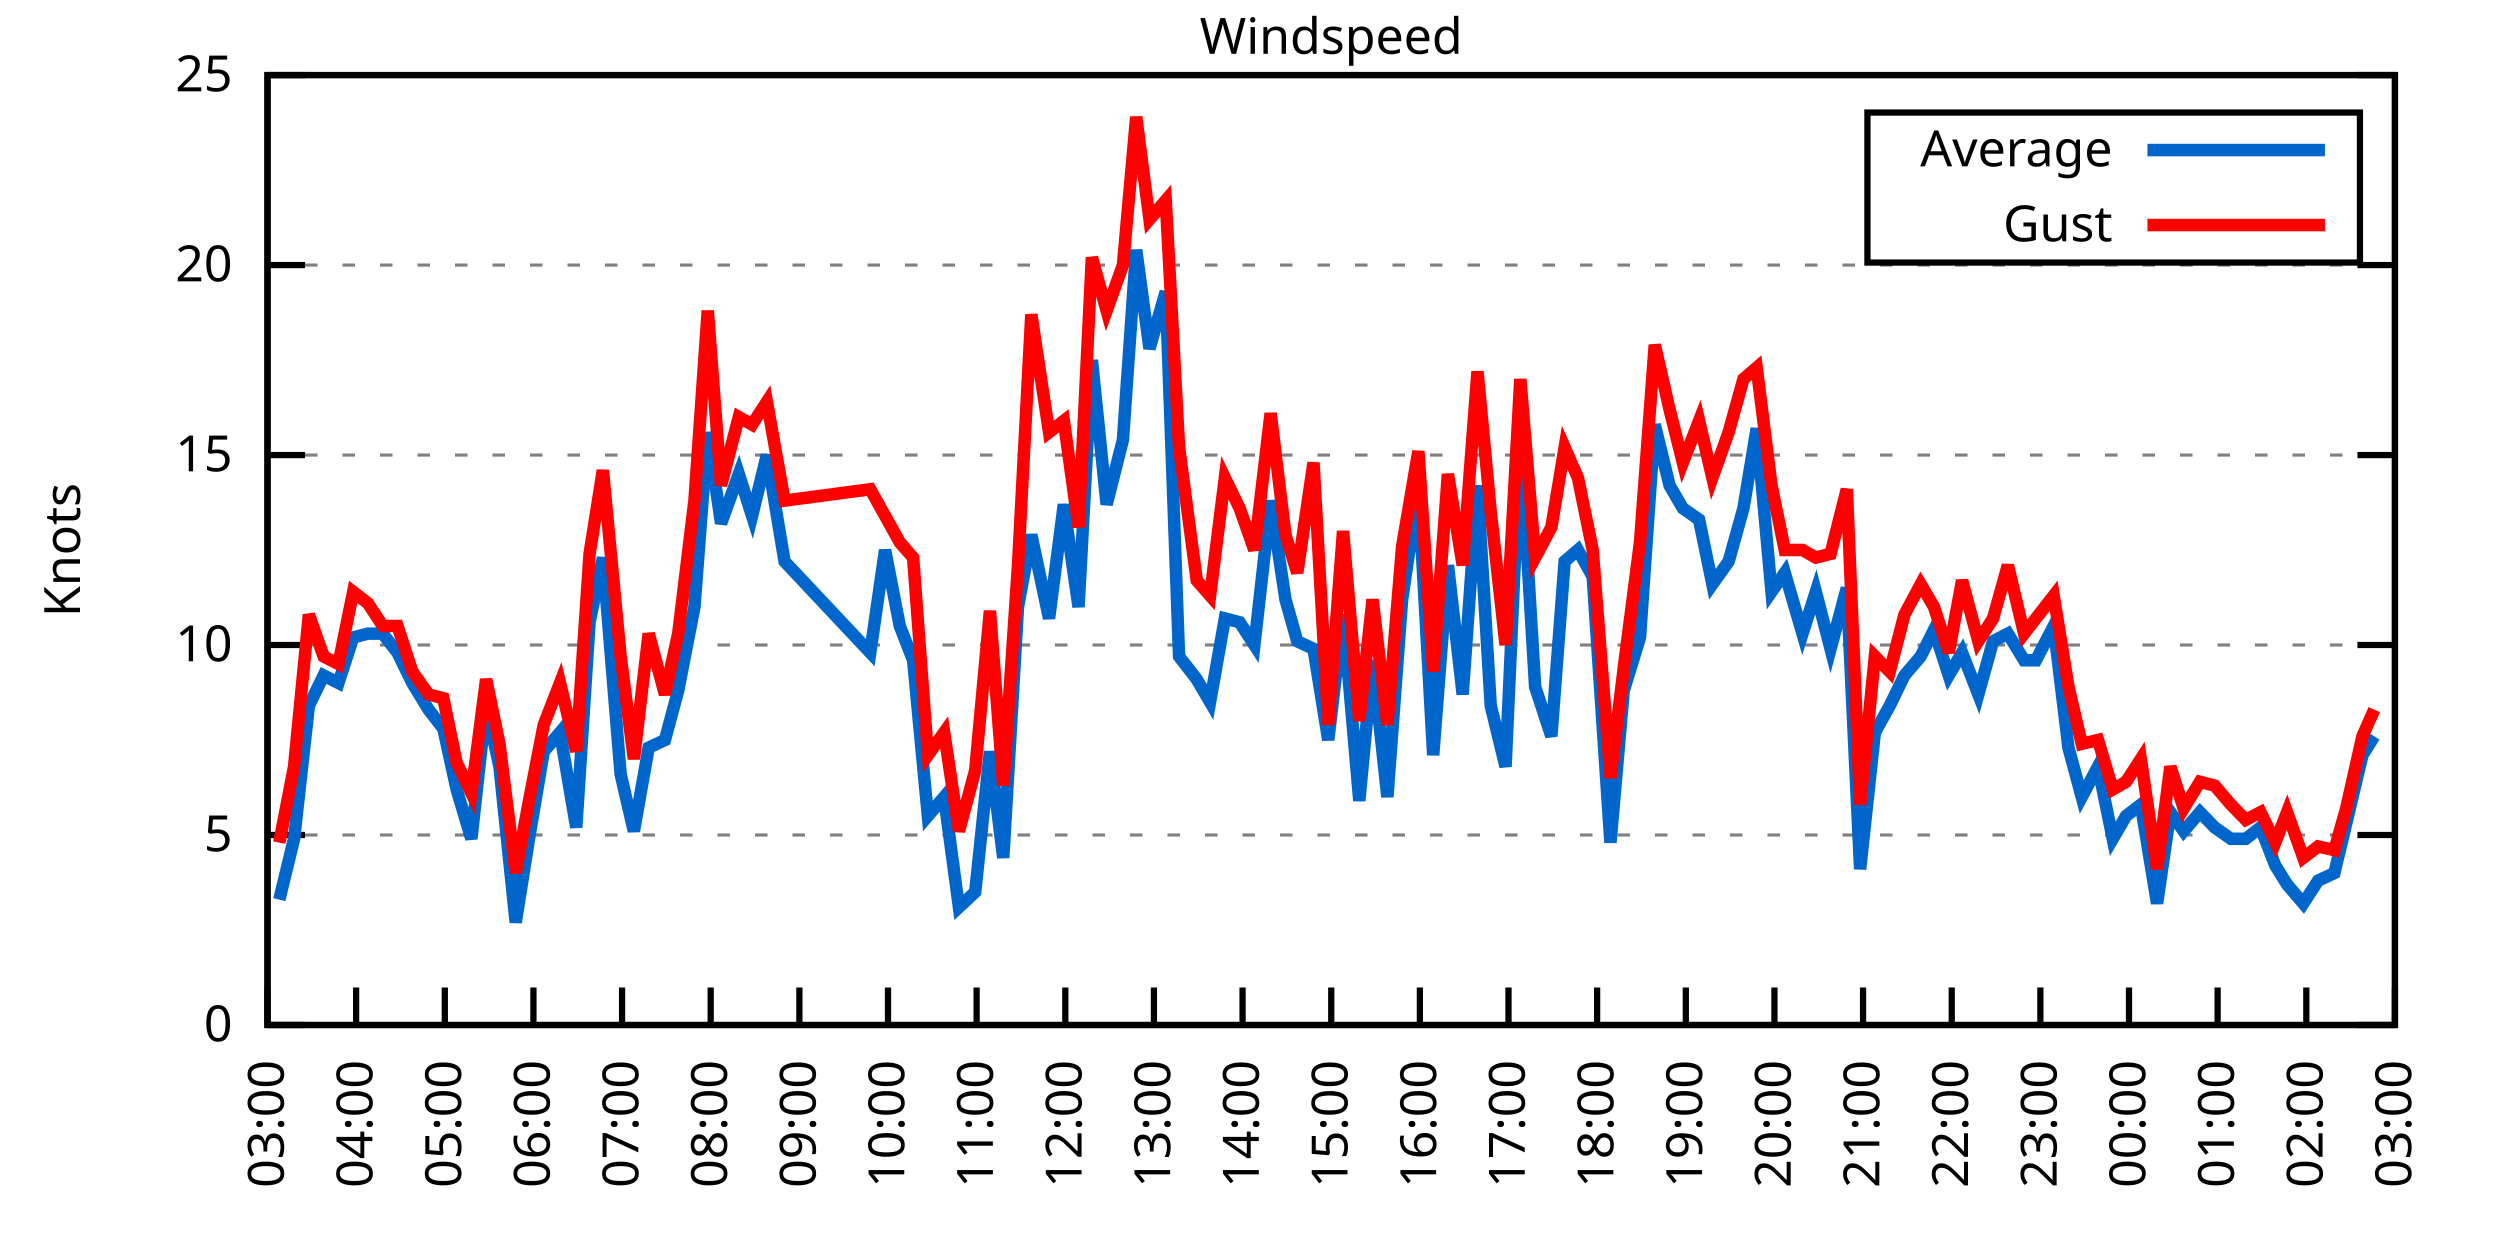
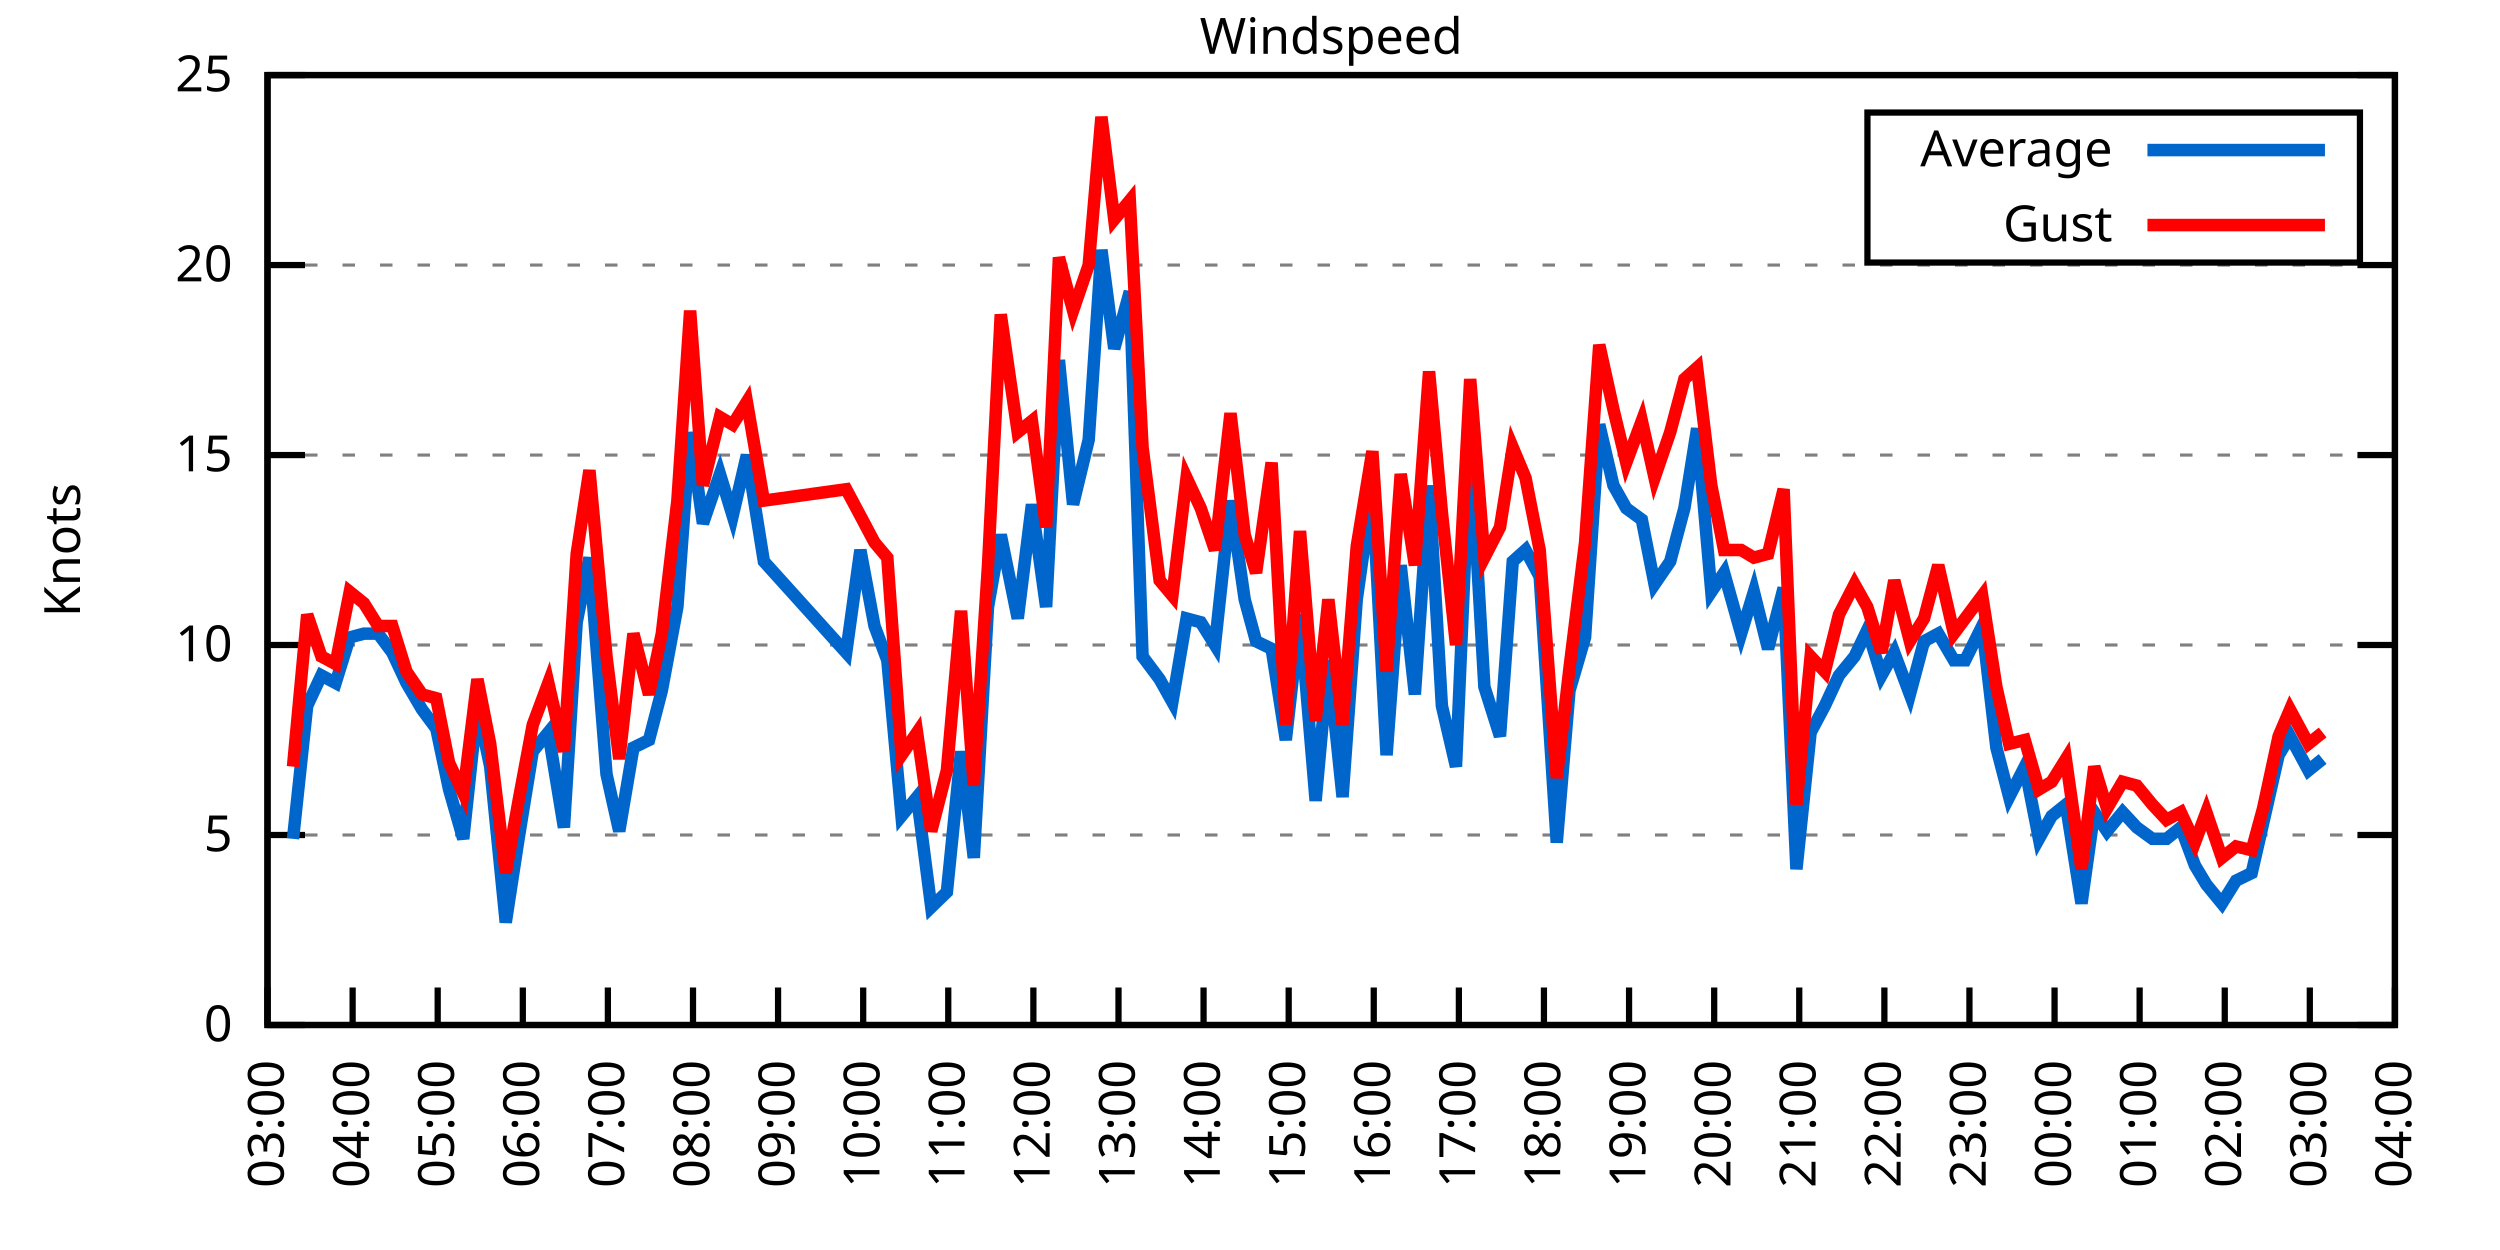
<svg xmlns="http://www.w3.org/2000/svg" xmlns:xlink="http://www.w3.org/1999/xlink" width="400" height="200" viewBox="0 0 400 200">
  <g id="gnuplot_canvas">
    <rect x="0" y="0" width="400" height="200" fill="none" />
    <defs>
      <circle id="gpDot" r="0.5" stroke-width="0.5" stroke="currentColor" />
      <path id="gpPt0" stroke-width="0.333" stroke="currentColor" d="M-1,0 h2 M0,-1 v2" />
      <path id="gpPt1" stroke-width="0.333" stroke="currentColor" d="M-1,-1 L1,1 M1,-1 L-1,1" />
      <path id="gpPt2" stroke-width="0.333" stroke="currentColor" d="M-1,0 L1,0 M0,-1 L0,1 M-1,-1 L1,1 M-1,1 L1,-1" />
      <rect id="gpPt3" stroke-width="0.333" stroke="currentColor" x="-1" y="-1" width="2" height="2" />
      <rect id="gpPt4" stroke-width="0.333" stroke="currentColor" fill="currentColor" x="-1" y="-1" width="2" height="2" />
      <circle id="gpPt5" stroke-width="0.333" stroke="currentColor" cx="0" cy="0" r="1" />
      <use xlink:href="#gpPt5" id="gpPt6" fill="currentColor" stroke="none" />
      <path id="gpPt7" stroke-width="0.333" stroke="currentColor" d="M0,-1.33 L-1.33,0.67 L1.33,0.67 z" />
      <use xlink:href="#gpPt7" id="gpPt8" fill="currentColor" stroke="none" />
      <use xlink:href="#gpPt7" id="gpPt9" stroke="currentColor" transform="rotate(180)" />
      <use xlink:href="#gpPt9" id="gpPt10" fill="currentColor" stroke="none" />
      <use xlink:href="#gpPt3" id="gpPt11" stroke="currentColor" transform="rotate(45)" />
      <use xlink:href="#gpPt11" id="gpPt12" fill="currentColor" stroke="none" />
      <path id="gpPt13" stroke-width="0.333" stroke="currentColor" d="M0,1.330 L1.265,0.411 L0.782,-1.067 L-0.782,-1.076 L-1.265,0.411 z" />
      <use xlink:href="#gpPt13" id="gpPt14" fill="currentColor" stroke="none" />
      <filter id="textbox" filterUnits="objectBoundingBox" x="0" y="0" height="1" width="1">
        <feFlood flood-color="white" flood-opacity="1" result="bgnd" />
        <feComposite in="SourceGraphic" in2="bgnd" operator="atop" />
      </filter>
      <filter id="greybox" filterUnits="objectBoundingBox" x="0" y="0" height="1" width="1">
        <feFlood flood-color="lightgrey" flood-opacity="1" result="grey" />
        <feComposite in="SourceGraphic" in2="grey" operator="atop" />
      </filter>
    </defs>
    <g fill="none" color="white" stroke="currentColor" stroke-width="1.00" stroke-linecap="butt" stroke-linejoin="miter">
</g>
    <g fill="none" color="black" stroke="currentColor" stroke-width="1.00" stroke-linecap="butt" stroke-linejoin="miter">
      <g stroke="none" shape-rendering="crispEdges">
        <polygon fill="rgb(255, 255, 255)" points="42.80,164.00 383.18,164.00 383.18,12.02 42.80,12.02 " />
      </g>
    </g>
    <g fill="none" color="black" stroke="currentColor" stroke-width="1.00" stroke-linecap="butt" stroke-linejoin="miter">
</g>
    <g fill="none" color="black" stroke="black" stroke-width="0.50" stroke-linecap="butt" stroke-linejoin="miter">
</g>
    <g fill="none" color="gray" stroke="currentColor" stroke-width="0.50" stroke-linecap="butt" stroke-linejoin="miter">
      <path stroke="gray" stroke-dasharray="2,4" class="gridline" d="M42.80,164.00 L383.19,164.00  " />
    </g>
    <g fill="none" color="gray" stroke="gray" stroke-width="1.00" stroke-linecap="butt" stroke-linejoin="miter">
</g>
    <g fill="none" color="black" stroke="currentColor" stroke-width="1.00" stroke-linecap="butt" stroke-linejoin="miter">
      <path stroke="black" d="M42.80,164.00 L48.80,164.00 M383.19,164.00 L377.19,164.00  " />
      <g transform="translate(37.20,166.60)" stroke="none" fill="black" font-family="Sans" font-size="8.00" text-anchor="end">
        <text>
          <tspan font-family="Sans"> 0</tspan>
        </text>
      </g>
    </g>
    <g fill="none" color="black" stroke="currentColor" stroke-width="1.00" stroke-linecap="butt" stroke-linejoin="miter">
</g>
    <g fill="none" color="black" stroke="black" stroke-width="0.50" stroke-linecap="butt" stroke-linejoin="miter">
</g>
    <g fill="none" color="gray" stroke="currentColor" stroke-width="0.50" stroke-linecap="butt" stroke-linejoin="miter">
      <path stroke="gray" stroke-dasharray="2,4" class="gridline" d="M42.80,133.60 L383.19,133.60  " />
    </g>
    <g fill="none" color="gray" stroke="gray" stroke-width="1.00" stroke-linecap="butt" stroke-linejoin="miter">
</g>
    <g fill="none" color="black" stroke="currentColor" stroke-width="1.00" stroke-linecap="butt" stroke-linejoin="miter">
      <path stroke="black" d="M42.80,133.60 L48.80,133.60 M383.19,133.60 L377.19,133.60  " />
      <g transform="translate(37.20,136.20)" stroke="none" fill="black" font-family="Sans" font-size="8.00" text-anchor="end">
        <text>
          <tspan font-family="Sans"> 5</tspan>
        </text>
      </g>
    </g>
    <g fill="none" color="black" stroke="currentColor" stroke-width="1.00" stroke-linecap="butt" stroke-linejoin="miter">
</g>
    <g fill="none" color="black" stroke="black" stroke-width="0.50" stroke-linecap="butt" stroke-linejoin="miter">
</g>
    <g fill="none" color="gray" stroke="currentColor" stroke-width="0.50" stroke-linecap="butt" stroke-linejoin="miter">
      <path stroke="gray" stroke-dasharray="2,4" class="gridline" d="M42.80,103.20 L383.19,103.20  " />
    </g>
    <g fill="none" color="gray" stroke="gray" stroke-width="1.00" stroke-linecap="butt" stroke-linejoin="miter">
</g>
    <g fill="none" color="black" stroke="currentColor" stroke-width="1.00" stroke-linecap="butt" stroke-linejoin="miter">
      <path stroke="black" d="M42.80,103.20 L48.80,103.20 M383.19,103.20 L377.19,103.20  " />
      <g transform="translate(37.20,105.80)" stroke="none" fill="black" font-family="Sans" font-size="8.00" text-anchor="end">
        <text>
          <tspan font-family="Sans"> 10</tspan>
        </text>
      </g>
    </g>
    <g fill="none" color="black" stroke="currentColor" stroke-width="1.00" stroke-linecap="butt" stroke-linejoin="miter">
</g>
    <g fill="none" color="black" stroke="black" stroke-width="0.50" stroke-linecap="butt" stroke-linejoin="miter">
</g>
    <g fill="none" color="gray" stroke="currentColor" stroke-width="0.50" stroke-linecap="butt" stroke-linejoin="miter">
      <path stroke="gray" stroke-dasharray="2,4" class="gridline" d="M42.80,72.81 L383.19,72.81  " />
    </g>
    <g fill="none" color="gray" stroke="gray" stroke-width="1.00" stroke-linecap="butt" stroke-linejoin="miter">
</g>
    <g fill="none" color="black" stroke="currentColor" stroke-width="1.00" stroke-linecap="butt" stroke-linejoin="miter">
      <path stroke="black" d="M42.80,72.81 L48.80,72.81 M383.19,72.81 L377.19,72.81  " />
      <g transform="translate(37.20,75.41)" stroke="none" fill="black" font-family="Sans" font-size="8.00" text-anchor="end">
        <text>
          <tspan font-family="Sans"> 15</tspan>
        </text>
      </g>
    </g>
    <g fill="none" color="black" stroke="currentColor" stroke-width="1.00" stroke-linecap="butt" stroke-linejoin="miter">
</g>
    <g fill="none" color="black" stroke="black" stroke-width="0.50" stroke-linecap="butt" stroke-linejoin="miter">
</g>
    <g fill="none" color="gray" stroke="currentColor" stroke-width="0.50" stroke-linecap="butt" stroke-linejoin="miter">
      <path stroke="gray" stroke-dasharray="2,4" class="gridline" d="M42.80,42.41 L383.19,42.41  " />
    </g>
    <g fill="none" color="gray" stroke="gray" stroke-width="1.00" stroke-linecap="butt" stroke-linejoin="miter">
</g>
    <g fill="none" color="black" stroke="currentColor" stroke-width="1.00" stroke-linecap="butt" stroke-linejoin="miter">
      <path stroke="black" d="M42.80,42.41 L48.80,42.41 M383.19,42.41 L377.19,42.41  " />
      <g transform="translate(37.20,45.01)" stroke="none" fill="black" font-family="Sans" font-size="8.00" text-anchor="end">
        <text>
          <tspan font-family="Sans"> 20</tspan>
        </text>
      </g>
    </g>
    <g fill="none" color="black" stroke="currentColor" stroke-width="1.00" stroke-linecap="butt" stroke-linejoin="miter">
</g>
    <g fill="none" color="black" stroke="black" stroke-width="0.50" stroke-linecap="butt" stroke-linejoin="miter">
</g>
    <g fill="none" color="gray" stroke="currentColor" stroke-width="0.50" stroke-linecap="butt" stroke-linejoin="miter">
      <path stroke="gray" stroke-dasharray="2,4" class="gridline" d="M42.80,12.01 L383.19,12.01  " />
    </g>
    <g fill="none" color="gray" stroke="gray" stroke-width="1.00" stroke-linecap="butt" stroke-linejoin="miter">
</g>
    <g fill="none" color="black" stroke="currentColor" stroke-width="1.00" stroke-linecap="butt" stroke-linejoin="miter">
      <path stroke="black" d="M42.80,12.01 L48.80,12.01 M383.19,12.01 L377.19,12.01  " />
      <g transform="translate(37.20,14.61)" stroke="none" fill="black" font-family="Sans" font-size="8.00" text-anchor="end">
        <text>
          <tspan font-family="Sans"> 25</tspan>
        </text>
      </g>
    </g>
    <g fill="none" color="black" stroke="currentColor" stroke-width="1.00" stroke-linecap="butt" stroke-linejoin="miter">
      <path stroke="black" d="M42.80,164.00 L42.80,158.00  " />
      <g transform="translate(45.40,169.60) rotate(270.00)" stroke="none" fill="black" font-family="Sans" font-size="8.00" text-anchor="end">
        <text>
          <tspan font-family="Sans">03:00</tspan>
        </text>
      </g>
    </g>
    <g fill="none" color="black" stroke="currentColor" stroke-width="1.00" stroke-linecap="butt" stroke-linejoin="miter">
-       <path stroke="black" d="M56.98,164.00 L56.98,158.00  " />
-       <g transform="translate(59.58,169.60) rotate(270.00)" stroke="none" fill="black" font-family="Sans" font-size="8.00" text-anchor="end">
+       <path stroke="black" d="M56.42,164.00 L56.42,158.00  " />
+       <g transform="translate(59.02,169.60) rotate(270.00)" stroke="none" fill="black" font-family="Sans" font-size="8.00" text-anchor="end">
        <text>
          <tspan font-family="Sans">04:00</tspan>
        </text>
      </g>
    </g>
    <g fill="none" color="black" stroke="currentColor" stroke-width="1.00" stroke-linecap="butt" stroke-linejoin="miter">
-       <path stroke="black" d="M71.17,164.00 L71.17,158.00  " />
-       <g transform="translate(73.77,169.60) rotate(270.00)" stroke="none" fill="black" font-family="Sans" font-size="8.00" text-anchor="end">
+       <path stroke="black" d="M70.03,164.00 L70.03,158.00  " />
+       <g transform="translate(72.63,169.60) rotate(270.00)" stroke="none" fill="black" font-family="Sans" font-size="8.00" text-anchor="end">
        <text>
          <tspan font-family="Sans">05:00</tspan>
        </text>
      </g>
    </g>
    <g fill="none" color="black" stroke="currentColor" stroke-width="1.00" stroke-linecap="butt" stroke-linejoin="miter">
-       <path stroke="black" d="M85.35,164.00 L85.35,158.00  " />
-       <g transform="translate(87.95,169.60) rotate(270.00)" stroke="none" fill="black" font-family="Sans" font-size="8.00" text-anchor="end">
+       <path stroke="black" d="M83.65,164.00 L83.65,158.00  " />
+       <g transform="translate(86.25,169.60) rotate(270.00)" stroke="none" fill="black" font-family="Sans" font-size="8.00" text-anchor="end">
        <text>
          <tspan font-family="Sans">06:00</tspan>
        </text>
      </g>
    </g>
    <g fill="none" color="black" stroke="currentColor" stroke-width="1.00" stroke-linecap="butt" stroke-linejoin="miter">
-       <path stroke="black" d="M99.53,164.00 L99.53,158.00  " />
-       <g transform="translate(102.13,169.60) rotate(270.00)" stroke="none" fill="black" font-family="Sans" font-size="8.00" text-anchor="end">
+       <path stroke="black" d="M97.26,164.00 L97.26,158.00  " />
+       <g transform="translate(99.86,169.60) rotate(270.00)" stroke="none" fill="black" font-family="Sans" font-size="8.00" text-anchor="end">
        <text>
          <tspan font-family="Sans">07:00</tspan>
        </text>
      </g>
    </g>
    <g fill="none" color="black" stroke="currentColor" stroke-width="1.00" stroke-linecap="butt" stroke-linejoin="miter">
-       <path stroke="black" d="M113.71,164.00 L113.71,158.00  " />
-       <g transform="translate(116.31,169.60) rotate(270.00)" stroke="none" fill="black" font-family="Sans" font-size="8.00" text-anchor="end">
+       <path stroke="black" d="M110.88,164.00 L110.88,158.00  " />
+       <g transform="translate(113.48,169.60) rotate(270.00)" stroke="none" fill="black" font-family="Sans" font-size="8.00" text-anchor="end">
        <text>
          <tspan font-family="Sans">08:00</tspan>
        </text>
      </g>
    </g>
    <g fill="none" color="black" stroke="currentColor" stroke-width="1.00" stroke-linecap="butt" stroke-linejoin="miter">
-       <path stroke="black" d="M127.90,164.00 L127.90,158.00  " />
-       <g transform="translate(130.50,169.60) rotate(270.00)" stroke="none" fill="black" font-family="Sans" font-size="8.00" text-anchor="end">
+       <path stroke="black" d="M124.49,164.00 L124.49,158.00  " />
+       <g transform="translate(127.09,169.60) rotate(270.00)" stroke="none" fill="black" font-family="Sans" font-size="8.00" text-anchor="end">
        <text>
          <tspan font-family="Sans">09:00</tspan>
        </text>
      </g>
    </g>
    <g fill="none" color="black" stroke="currentColor" stroke-width="1.00" stroke-linecap="butt" stroke-linejoin="miter">
-       <path stroke="black" d="M142.08,164.00 L142.08,158.00  " />
-       <g transform="translate(144.68,169.60) rotate(270.00)" stroke="none" fill="black" font-family="Sans" font-size="8.00" text-anchor="end">
+       <path stroke="black" d="M138.11,164.00 L138.11,158.00  " />
+       <g transform="translate(140.71,169.60) rotate(270.00)" stroke="none" fill="black" font-family="Sans" font-size="8.00" text-anchor="end">
        <text>
          <tspan font-family="Sans">10:00</tspan>
        </text>
      </g>
    </g>
    <g fill="none" color="black" stroke="currentColor" stroke-width="1.00" stroke-linecap="butt" stroke-linejoin="miter">
-       <path stroke="black" d="M156.26,164.00 L156.26,158.00  " />
-       <g transform="translate(158.86,169.60) rotate(270.00)" stroke="none" fill="black" font-family="Sans" font-size="8.00" text-anchor="end">
+       <path stroke="black" d="M151.72,164.00 L151.72,158.00  " />
+       <g transform="translate(154.32,169.60) rotate(270.00)" stroke="none" fill="black" font-family="Sans" font-size="8.00" text-anchor="end">
        <text>
          <tspan font-family="Sans">11:00</tspan>
        </text>
      </g>
    </g>
    <g fill="none" color="black" stroke="currentColor" stroke-width="1.00" stroke-linecap="butt" stroke-linejoin="miter">
-       <path stroke="black" d="M170.45,164.00 L170.45,158.00  " />
-       <g transform="translate(173.05,169.60) rotate(270.00)" stroke="none" fill="black" font-family="Sans" font-size="8.00" text-anchor="end">
+       <path stroke="black" d="M165.34,164.00 L165.34,158.00  " />
+       <g transform="translate(167.94,169.60) rotate(270.00)" stroke="none" fill="black" font-family="Sans" font-size="8.00" text-anchor="end">
        <text>
          <tspan font-family="Sans">12:00</tspan>
        </text>
      </g>
    </g>
    <g fill="none" color="black" stroke="currentColor" stroke-width="1.00" stroke-linecap="butt" stroke-linejoin="miter">
-       <path stroke="black" d="M184.63,164.00 L184.63,158.00  " />
-       <g transform="translate(187.23,169.60) rotate(270.00)" stroke="none" fill="black" font-family="Sans" font-size="8.00" text-anchor="end">
+       <path stroke="black" d="M178.96,164.00 L178.96,158.00  " />
+       <g transform="translate(181.56,169.60) rotate(270.00)" stroke="none" fill="black" font-family="Sans" font-size="8.00" text-anchor="end">
        <text>
          <tspan font-family="Sans">13:00</tspan>
        </text>
      </g>
    </g>
    <g fill="none" color="black" stroke="currentColor" stroke-width="1.00" stroke-linecap="butt" stroke-linejoin="miter">
-       <path stroke="black" d="M198.81,164.00 L198.81,158.00  " />
-       <g transform="translate(201.41,169.60) rotate(270.00)" stroke="none" fill="black" font-family="Sans" font-size="8.00" text-anchor="end">
+       <path stroke="black" d="M192.57,164.00 L192.57,158.00  " />
+       <g transform="translate(195.17,169.60) rotate(270.00)" stroke="none" fill="black" font-family="Sans" font-size="8.00" text-anchor="end">
        <text>
          <tspan font-family="Sans">14:00</tspan>
        </text>
      </g>
    </g>
    <g fill="none" color="black" stroke="currentColor" stroke-width="1.00" stroke-linecap="butt" stroke-linejoin="miter">
-       <path stroke="black" d="M213.00,164.00 L213.00,158.00  " />
-       <g transform="translate(215.60,169.60) rotate(270.00)" stroke="none" fill="black" font-family="Sans" font-size="8.00" text-anchor="end">
+       <path stroke="black" d="M206.19,164.00 L206.19,158.00  " />
+       <g transform="translate(208.79,169.60) rotate(270.00)" stroke="none" fill="black" font-family="Sans" font-size="8.00" text-anchor="end">
        <text>
          <tspan font-family="Sans">15:00</tspan>
        </text>
      </g>
    </g>
    <g fill="none" color="black" stroke="currentColor" stroke-width="1.00" stroke-linecap="butt" stroke-linejoin="miter">
-       <path stroke="black" d="M227.18,164.00 L227.18,158.00  " />
-       <g transform="translate(229.78,169.60) rotate(270.00)" stroke="none" fill="black" font-family="Sans" font-size="8.00" text-anchor="end">
+       <path stroke="black" d="M219.80,164.00 L219.80,158.00  " />
+       <g transform="translate(222.40,169.60) rotate(270.00)" stroke="none" fill="black" font-family="Sans" font-size="8.00" text-anchor="end">
        <text>
          <tspan font-family="Sans">16:00</tspan>
        </text>
      </g>
    </g>
    <g fill="none" color="black" stroke="currentColor" stroke-width="1.00" stroke-linecap="butt" stroke-linejoin="miter">
-       <path stroke="black" d="M241.36,164.00 L241.36,158.00  " />
-       <g transform="translate(243.96,169.60) rotate(270.00)" stroke="none" fill="black" font-family="Sans" font-size="8.00" text-anchor="end">
+       <path stroke="black" d="M233.42,164.00 L233.42,158.00  " />
+       <g transform="translate(236.02,169.60) rotate(270.00)" stroke="none" fill="black" font-family="Sans" font-size="8.00" text-anchor="end">
        <text>
          <tspan font-family="Sans">17:00</tspan>
        </text>
      </g>
    </g>
    <g fill="none" color="black" stroke="currentColor" stroke-width="1.00" stroke-linecap="butt" stroke-linejoin="miter">
-       <path stroke="black" d="M255.54,164.00 L255.54,158.00  " />
-       <g transform="translate(258.14,169.60) rotate(270.00)" stroke="none" fill="black" font-family="Sans" font-size="8.00" text-anchor="end">
+       <path stroke="black" d="M247.03,164.00 L247.03,158.00  " />
+       <g transform="translate(249.63,169.60) rotate(270.00)" stroke="none" fill="black" font-family="Sans" font-size="8.00" text-anchor="end">
        <text>
          <tspan font-family="Sans">18:00</tspan>
        </text>
      </g>
    </g>
    <g fill="none" color="black" stroke="currentColor" stroke-width="1.00" stroke-linecap="butt" stroke-linejoin="miter">
-       <path stroke="black" d="M269.73,164.00 L269.73,158.00  " />
-       <g transform="translate(272.33,169.60) rotate(270.00)" stroke="none" fill="black" font-family="Sans" font-size="8.00" text-anchor="end">
+       <path stroke="black" d="M260.65,164.00 L260.65,158.00  " />
+       <g transform="translate(263.25,169.60) rotate(270.00)" stroke="none" fill="black" font-family="Sans" font-size="8.00" text-anchor="end">
        <text>
          <tspan font-family="Sans">19:00</tspan>
        </text>
      </g>
    </g>
    <g fill="none" color="black" stroke="currentColor" stroke-width="1.00" stroke-linecap="butt" stroke-linejoin="miter">
-       <path stroke="black" d="M283.91,164.00 L283.91,158.00  " />
-       <g transform="translate(286.51,169.60) rotate(270.00)" stroke="none" fill="black" font-family="Sans" font-size="8.00" text-anchor="end">
+       <path stroke="black" d="M274.27,164.00 L274.27,158.00  " />
+       <g transform="translate(276.87,169.60) rotate(270.00)" stroke="none" fill="black" font-family="Sans" font-size="8.00" text-anchor="end">
        <text>
          <tspan font-family="Sans">20:00</tspan>
        </text>
      </g>
    </g>
    <g fill="none" color="black" stroke="currentColor" stroke-width="1.00" stroke-linecap="butt" stroke-linejoin="miter">
-       <path stroke="black" d="M298.09,164.00 L298.09,158.00  " />
-       <g transform="translate(300.69,169.60) rotate(270.00)" stroke="none" fill="black" font-family="Sans" font-size="8.00" text-anchor="end">
+       <path stroke="black" d="M287.88,164.00 L287.88,158.00  " />
+       <g transform="translate(290.48,169.60) rotate(270.00)" stroke="none" fill="black" font-family="Sans" font-size="8.00" text-anchor="end">
        <text>
          <tspan font-family="Sans">21:00</tspan>
        </text>
      </g>
    </g>
    <g fill="none" color="black" stroke="currentColor" stroke-width="1.00" stroke-linecap="butt" stroke-linejoin="miter">
-       <path stroke="black" d="M312.28,164.00 L312.28,158.00  " />
-       <g transform="translate(314.88,169.60) rotate(270.00)" stroke="none" fill="black" font-family="Sans" font-size="8.00" text-anchor="end">
+       <path stroke="black" d="M301.50,164.00 L301.50,158.00  " />
+       <g transform="translate(304.10,169.60) rotate(270.00)" stroke="none" fill="black" font-family="Sans" font-size="8.00" text-anchor="end">
        <text>
          <tspan font-family="Sans">22:00</tspan>
        </text>
      </g>
    </g>
    <g fill="none" color="black" stroke="currentColor" stroke-width="1.00" stroke-linecap="butt" stroke-linejoin="miter">
-       <path stroke="black" d="M326.46,164.00 L326.46,158.00  " />
-       <g transform="translate(329.06,169.60) rotate(270.00)" stroke="none" fill="black" font-family="Sans" font-size="8.00" text-anchor="end">
+       <path stroke="black" d="M315.11,164.00 L315.11,158.00  " />
+       <g transform="translate(317.71,169.60) rotate(270.00)" stroke="none" fill="black" font-family="Sans" font-size="8.00" text-anchor="end">
        <text>
          <tspan font-family="Sans">23:00</tspan>
        </text>
      </g>
    </g>
    <g fill="none" color="black" stroke="currentColor" stroke-width="1.00" stroke-linecap="butt" stroke-linejoin="miter">
-       <path stroke="black" d="M340.64,164.00 L340.64,158.00  " />
-       <g transform="translate(343.24,169.60) rotate(270.00)" stroke="none" fill="black" font-family="Sans" font-size="8.00" text-anchor="end">
+       <path stroke="black" d="M328.73,164.00 L328.73,158.00  " />
+       <g transform="translate(331.33,169.60) rotate(270.00)" stroke="none" fill="black" font-family="Sans" font-size="8.00" text-anchor="end">
        <text>
          <tspan font-family="Sans">00:00</tspan>
        </text>
      </g>
    </g>
    <g fill="none" color="black" stroke="currentColor" stroke-width="1.00" stroke-linecap="butt" stroke-linejoin="miter">
-       <path stroke="black" d="M354.82,164.00 L354.82,158.00  " />
-       <g transform="translate(357.42,169.60) rotate(270.00)" stroke="none" fill="black" font-family="Sans" font-size="8.00" text-anchor="end">
+       <path stroke="black" d="M342.34,164.00 L342.34,158.00  " />
+       <g transform="translate(344.94,169.60) rotate(270.00)" stroke="none" fill="black" font-family="Sans" font-size="8.00" text-anchor="end">
        <text>
          <tspan font-family="Sans">01:00</tspan>
        </text>
      </g>
    </g>
    <g fill="none" color="black" stroke="currentColor" stroke-width="1.00" stroke-linecap="butt" stroke-linejoin="miter">
-       <path stroke="black" d="M369.01,164.00 L369.01,158.00  " />
-       <g transform="translate(371.61,169.60) rotate(270.00)" stroke="none" fill="black" font-family="Sans" font-size="8.00" text-anchor="end">
+       <path stroke="black" d="M355.96,164.00 L355.96,158.00  " />
+       <g transform="translate(358.56,169.60) rotate(270.00)" stroke="none" fill="black" font-family="Sans" font-size="8.00" text-anchor="end">
        <text>
          <tspan font-family="Sans">02:00</tspan>
+         </text>
+       </g>
+     </g>
+     <g fill="none" color="black" stroke="currentColor" stroke-width="1.00" stroke-linecap="butt" stroke-linejoin="miter">
+       <path stroke="black" d="M369.57,164.00 L369.57,158.00  " />
+       <g transform="translate(372.17,169.60) rotate(270.00)" stroke="none" fill="black" font-family="Sans" font-size="8.00" text-anchor="end">
+         <text>
+           <tspan font-family="Sans">03:00</tspan>
        </text>
      </g>
    </g>
    <g fill="none" color="black" stroke="currentColor" stroke-width="1.00" stroke-linecap="butt" stroke-linejoin="miter">
      <path stroke="black" d="M383.19,164.00 L383.19,158.00  " />
      <g transform="translate(385.79,169.60) rotate(270.00)" stroke="none" fill="black" font-family="Sans" font-size="8.00" text-anchor="end">
        <text>
-           <tspan font-family="Sans">03:00</tspan>
+           <tspan font-family="Sans">04:00</tspan>
        </text>
      </g>
    </g>
    <g fill="none" color="black" stroke="currentColor" stroke-width="1.00" stroke-linecap="butt" stroke-linejoin="miter">
</g>
    <g fill="none" color="black" stroke="currentColor" stroke-width="1.00" stroke-linecap="butt" stroke-linejoin="miter">
      <path stroke="black" d="M42.80,12.01 L42.80,164.00 L383.19,164.00 L383.19,12.01 L42.80,12.01 Z  " />
    </g>
    <g fill="none" color="black" stroke="currentColor" stroke-width="1.00" stroke-linecap="butt" stroke-linejoin="miter">
</g>
    <g fill="none" color="black" stroke="currentColor" stroke-width="1.00" stroke-linecap="butt" stroke-linejoin="miter">
      <path stroke="black" d="M298.79,42.01 L298.79,18.01 L377.59,18.01 L377.59,42.01 L298.79,42.01 Z  " />
    </g>
    <g id="Windspeed_plot_1">
      <g fill="none" color="white" stroke="black" stroke-width="2.00" stroke-linecap="butt" stroke-linejoin="miter">
</g>
      <g fill="none" color="black" stroke="currentColor" stroke-width="2.00" stroke-linecap="butt" stroke-linejoin="miter">
        <g transform="translate(337.99,26.61)" stroke="none" fill="black" font-family="Sans" font-size="8.00" text-anchor="end">
          <text>
            <tspan font-family="Sans">Average</tspan>
          </text>
        </g>
      </g>
      <g fill="none" color="black" stroke="currentColor" stroke-width="2.00" stroke-linecap="butt" stroke-linejoin="miter">
-         <path stroke="rgb(  0, 102, 204)" d="M343.59,24.01 L371.99,24.01 M44.69,143.94 L47.05,134.21 L49.42,112.93 L51.78,108.07 L54.15,109.28 L56.51,101.99   L58.87,101.38 L61.24,101.38 L63.60,104.42 L65.97,109.28 L68.57,113.54 L70.93,116.58 L73.06,126.31 L75.42,134.21   L77.78,112.93 L79.91,122.66 L82.51,147.59 L84.64,134.21 L87.00,120.23 L89.60,117.19 L92.20,132.39 L94.33,99.56   L96.46,89.22 L99.30,123.87 L101.42,132.99 L103.79,119.62 L106.39,118.40 L108.51,110.50 L111.11,97.12 L113.24,69.16   L115.37,83.75 L118.21,75.85 L120.33,82.53 L122.70,72.81 L125.53,89.83 L139.24,104.42 L141.61,88.00 L143.97,100.16   L146.10,105.64 L148.46,130.56 L151.06,127.52 L153.43,145.15 L156.03,142.72 L158.39,120.23 L160.52,137.25 L162.88,97.12   L165.01,85.57 L167.85,98.95 L170.21,80.71 L172.57,97.12 L174.70,57.61 L177.06,80.71 L179.67,70.37 L181.79,39.98   L183.92,55.78 L186.52,46.66 L188.65,105.03 L191.48,108.68 L193.61,112.32 L195.98,98.95 L198.34,99.56 L200.70,103.20   L203.30,80.10 L205.67,95.91 L207.56,102.60 L210.16,103.81 L212.52,118.40 L214.89,98.34 L217.49,128.13 L219.61,105.64   L221.98,127.52 L224.34,95.91 L226.94,78.28 L229.31,120.83 L231.67,90.44 L234.03,111.11 L236.40,77.67 L238.52,112.93   L240.89,122.66 L243.25,70.37 L245.62,109.89 L248.22,117.80 L250.34,89.83 L252.47,88.00 L254.83,92.26 L257.67,134.82   L259.80,110.50 L262.40,101.99 L264.76,67.94 L267.13,77.67 L269.25,81.32 L271.85,83.14 L273.98,93.48 L276.58,89.83   L278.95,81.32 L281.07,68.55 L283.44,94.69 L285.56,91.65 L288.40,101.38 L290.53,94.69 L292.89,103.81 L295.49,94.08   L297.62,139.07 L299.98,117.19 L302.35,112.93 L304.71,108.07 L307.31,105.03 L309.44,100.77 L311.80,108.07 L313.93,104.42   L316.53,111.11 L318.89,102.60 L321.26,101.38 L323.86,105.64 L325.75,105.64 L328.59,100.16 L330.95,119.62 L333.08,127.52   L335.68,122.66 L338.04,134.21 L340.17,130.56 L342.53,128.74 L345.13,144.55 L347.26,129.95 L349.39,132.99 L351.99,129.95   L354.35,132.39 L356.95,134.21 L359.32,134.21 L361.68,132.39 L364.04,138.47 L365.93,141.51 L368.53,144.55 L370.90,140.90   L373.50,139.68 L375.39,131.78 L377.99,120.83 L379.88,117.80  " />
+         <path stroke="rgb(  0, 102, 204)" d="M343.59,24.01 L371.99,24.01 M46.88,134.21 L49.15,112.93 L51.42,108.07 L53.69,109.28 L55.96,101.99 L58.23,101.38   L60.50,101.38 L62.77,104.42 L65.04,109.28 L67.54,113.54 L69.80,116.58 L71.85,126.31 L74.12,134.21 L76.39,112.93   L78.43,122.66 L80.92,147.59 L82.97,134.21 L85.24,120.23 L87.73,117.19 L90.23,132.39 L92.27,99.56 L94.31,89.22   L97.04,123.87 L99.08,132.99 L101.35,119.62 L103.84,118.40 L105.89,110.50 L108.38,97.12 L110.42,69.16 L112.47,83.75   L115.19,75.85 L117.23,82.53 L119.50,72.81 L122.22,89.83 L135.39,104.42 L137.66,88.00 L139.92,100.16 L141.97,105.64   L144.24,130.56 L146.73,127.52 L149.00,145.15 L151.50,142.72 L153.77,120.23 L155.81,137.25 L158.08,97.12 L160.12,85.57   L162.84,98.95 L165.11,80.71 L167.38,97.12 L169.43,57.61 L171.69,80.71 L174.19,70.37 L176.23,39.98 L178.28,55.78   L180.77,46.66 L182.81,105.03 L185.54,108.68 L187.58,112.32 L189.85,98.95 L192.12,99.56 L194.39,103.20 L196.88,80.10   L199.15,95.91 L200.97,102.60 L203.46,103.81 L205.73,118.40 L208.00,98.34 L210.50,128.13 L212.54,105.64 L214.81,127.52   L217.08,95.91 L219.58,78.28 L221.85,120.83 L224.11,90.44 L226.38,111.11 L228.65,77.67 L230.70,112.93 L232.96,122.66   L235.23,70.37 L237.50,109.89 L240.00,117.80 L242.04,89.83 L244.08,88.00 L246.35,92.26 L249.08,134.82 L251.12,110.50   L253.61,101.99 L255.88,67.94 L258.15,77.67 L260.20,81.32 L262.69,83.14 L264.73,93.48 L267.23,89.83 L269.50,81.32   L271.54,68.55 L273.81,94.69 L275.85,91.65 L278.58,101.38 L280.62,94.69 L282.89,103.81 L285.38,94.08 L287.43,139.07   L289.70,117.19 L291.97,112.93 L294.23,108.07 L296.73,105.03 L298.77,100.77 L301.04,108.07 L303.08,104.42 L305.58,111.11   L307.85,102.60 L310.12,101.38 L312.62,105.64 L314.43,105.64 L317.15,100.16 L319.42,119.62 L321.47,127.52 L323.96,122.66   L326.23,134.21 L328.27,130.56 L330.54,128.74 L333.04,144.55 L335.08,129.95 L337.12,132.99 L339.62,129.95 L341.89,132.39   L344.39,134.21 L346.65,134.21 L348.92,132.39 L351.19,138.47 L353.01,141.51 L355.50,144.55 L357.77,140.90 L360.27,139.68   L362.09,131.78 L364.58,120.83 L366.40,117.80 L369.35,123.27 L371.62,121.44  " />
      </g>
    </g>
    <g id="Windspeed_plot_2">
      <g fill="none" color="black" stroke="currentColor" stroke-width="2.00" stroke-linecap="butt" stroke-linejoin="miter">
        <g transform="translate(337.99,38.61)" stroke="none" fill="black" font-family="Sans" font-size="8.00" text-anchor="end">
          <text>
            <tspan font-family="Sans">Gust</tspan>
          </text>
        </g>
      </g>
      <g fill="none" color="black" stroke="currentColor" stroke-width="2.00" stroke-linecap="butt" stroke-linejoin="miter">
-         <path stroke="rgb(255,   0,   0)" d="M343.59,36.01 L371.99,36.01 M44.69,134.82 L47.05,122.66 L49.42,98.34 L51.78,105.03 L54.15,106.24 L56.51,94.69   L58.87,96.52 L61.24,100.16 L63.60,100.16 L65.97,107.46 L68.57,111.11 L70.93,111.72 L73.06,122.05 L75.42,126.91   L77.78,108.68 L79.91,119.01 L82.51,139.68 L84.64,128.13 L87.00,115.97 L89.60,109.28 L92.20,120.23 L94.33,88.61   L96.46,75.24 L99.30,105.03 L101.42,121.44 L103.79,101.38 L106.39,111.11 L108.51,101.38 L111.11,80.10 L113.24,49.70   L115.37,77.67 L118.21,66.73 L120.33,67.94 L122.70,64.29 L125.53,80.10 L139.24,78.28 L141.61,82.53 L143.97,86.79   L146.10,89.22 L148.46,120.83 L151.06,117.19 L153.43,132.99 L156.03,123.27 L158.39,97.73 L160.52,125.70 L162.88,90.44   L165.01,50.31 L167.85,69.16 L170.21,67.33 L172.57,84.36 L174.70,41.19 L177.06,49.70 L179.67,42.41 L181.79,18.70   L183.92,35.11 L186.52,32.07 L188.65,71.59 L191.48,92.87 L193.61,95.30 L195.98,76.45 L198.34,81.32 L200.70,88.00   L203.30,66.12 L205.67,85.57 L207.56,91.65 L210.16,74.02 L212.52,115.97 L214.89,84.97 L217.49,115.36 L219.61,95.91   L221.98,115.97 L224.34,87.40 L226.94,72.20 L229.31,107.46 L231.67,75.85 L234.03,90.44 L236.40,59.43 L238.52,81.93   L240.89,103.20 L243.25,60.65 L245.62,89.22 L248.22,84.36 L250.34,71.59 L252.47,76.45 L254.83,88.00 L257.67,124.48   L259.80,106.85 L262.40,86.79 L264.76,55.18 L267.13,65.51 L269.25,74.02 L271.85,67.33 L273.98,76.45 L276.58,69.16   L278.95,60.65 L281.07,58.82 L283.44,77.67 L285.56,88.00 L288.40,88.00 L290.53,89.22 L292.89,88.61 L295.49,78.28   L297.62,128.74 L299.98,105.03 L302.35,107.46 L304.71,98.34 L307.31,93.48 L309.44,97.12 L311.80,104.42 L313.93,92.87   L316.53,102.60 L318.89,98.95 L321.26,90.44 L323.86,101.38 L325.75,98.95 L328.59,95.30 L330.95,109.89 L333.08,119.01   L335.68,118.40 L338.04,126.31 L340.17,125.09 L342.53,121.44 L345.13,139.07 L347.26,122.66 L349.39,129.35 L351.99,125.09   L354.35,125.70 L356.95,128.74 L359.32,131.17 L361.68,129.95 L364.04,134.82 L365.93,129.95 L368.53,137.25 L370.90,135.43   L373.50,136.03 L375.39,129.35 L377.99,117.80 L379.88,113.54  " />
+         <path stroke="rgb(255,   0,   0)" d="M343.59,36.01 L371.99,36.01 M46.88,122.66 L49.15,98.34 L51.42,105.03 L53.69,106.24 L55.96,94.69 L58.23,96.52   L60.50,100.16 L62.77,100.16 L65.04,107.46 L67.54,111.11 L69.80,111.72 L71.85,122.05 L74.12,126.91 L76.39,108.68   L78.43,119.01 L80.92,139.68 L82.97,128.13 L85.24,115.97 L87.73,109.28 L90.23,120.23 L92.27,88.61 L94.31,75.24   L97.04,105.03 L99.08,121.44 L101.35,101.38 L103.84,111.11 L105.89,101.38 L108.38,80.10 L110.42,49.70 L112.47,77.67   L115.19,66.73 L117.23,67.94 L119.50,64.29 L122.22,80.10 L135.39,78.28 L137.66,82.53 L139.92,86.79 L141.97,89.22   L144.24,120.83 L146.73,117.19 L149.00,132.99 L151.50,123.27 L153.77,97.73 L155.81,125.70 L158.08,90.44 L160.12,50.31   L162.84,69.16 L165.11,67.33 L167.38,84.36 L169.43,41.19 L171.69,49.70 L174.19,42.41 L176.23,18.70 L178.28,35.11   L180.77,32.07 L182.81,71.59 L185.54,92.87 L187.58,95.30 L189.85,76.45 L192.12,81.32 L194.39,88.00 L196.88,66.12   L199.15,85.57 L200.97,91.65 L203.46,74.02 L205.73,115.97 L208.00,84.97 L210.50,115.36 L212.54,95.91 L214.81,115.97   L217.08,87.40 L219.58,72.20 L221.85,107.46 L224.11,75.85 L226.38,90.44 L228.65,59.43 L230.70,81.93 L232.96,103.20   L235.23,60.65 L237.50,89.22 L240.00,84.36 L242.04,71.59 L244.08,76.45 L246.35,88.00 L249.08,124.48 L251.12,106.85   L253.61,86.79 L255.88,55.18 L258.15,65.51 L260.20,74.02 L262.69,67.33 L264.73,76.45 L267.23,69.16 L269.50,60.65   L271.54,58.82 L273.81,77.67 L275.85,88.00 L278.58,88.00 L280.62,89.22 L282.89,88.61 L285.38,78.28 L287.43,128.74   L289.70,105.03 L291.97,107.46 L294.23,98.34 L296.73,93.48 L298.77,97.12 L301.04,104.42 L303.08,92.87 L305.58,102.60   L307.85,98.95 L310.12,90.44 L312.62,101.38 L314.43,98.95 L317.15,95.30 L319.42,109.89 L321.47,119.01 L323.96,118.40   L326.23,126.31 L328.27,125.09 L330.54,121.44 L333.04,139.07 L335.08,122.66 L337.12,129.35 L339.62,125.09 L341.89,125.70   L344.39,128.74 L346.65,131.17 L348.92,129.95 L351.19,134.82 L353.01,129.95 L355.50,137.25 L357.77,135.43 L360.27,136.03   L362.09,129.35 L364.58,117.80 L366.40,113.54 L369.35,119.01 L371.62,117.19  " />
      </g>
    </g>
    <g fill="none" color="black" stroke="currentColor" stroke-width="2.00" stroke-linecap="butt" stroke-linejoin="miter">
</g>
    <g fill="none" color="black" stroke="black" stroke-width="1.00" stroke-linecap="butt" stroke-linejoin="miter">
</g>
    <g fill="none" color="black" stroke="currentColor" stroke-width="1.00" stroke-linecap="butt" stroke-linejoin="miter">
      <path stroke="black" d="M42.80,12.01 L42.80,164.00 L383.19,164.00 L383.19,12.01 L42.80,12.01 Z  " />
      <g transform="translate(12.80,88.01) rotate(270.00)" stroke="none" fill="black" font-family="Sans" font-size="8.00" text-anchor="middle">
        <text>
          <tspan font-family="Sans">Knots</tspan>
        </text>
      </g>
    </g>
    <g fill="none" color="black" stroke="currentColor" stroke-width="1.00" stroke-linecap="butt" stroke-linejoin="miter">
</g>
    <g fill="none" color="black" stroke="currentColor" stroke-width="1.00" stroke-linecap="butt" stroke-linejoin="miter">
      <g transform="translate(212.99,8.61)" stroke="none" fill="black" font-family="Sans" font-size="8.00" text-anchor="middle">
        <text>
          <tspan font-family="Sans">Windspeed</tspan>
        </text>
      </g>
    </g>
    <g fill="none" color="black" stroke="currentColor" stroke-width="1.00" stroke-linecap="butt" stroke-linejoin="miter">
</g>
  </g>
</svg>
